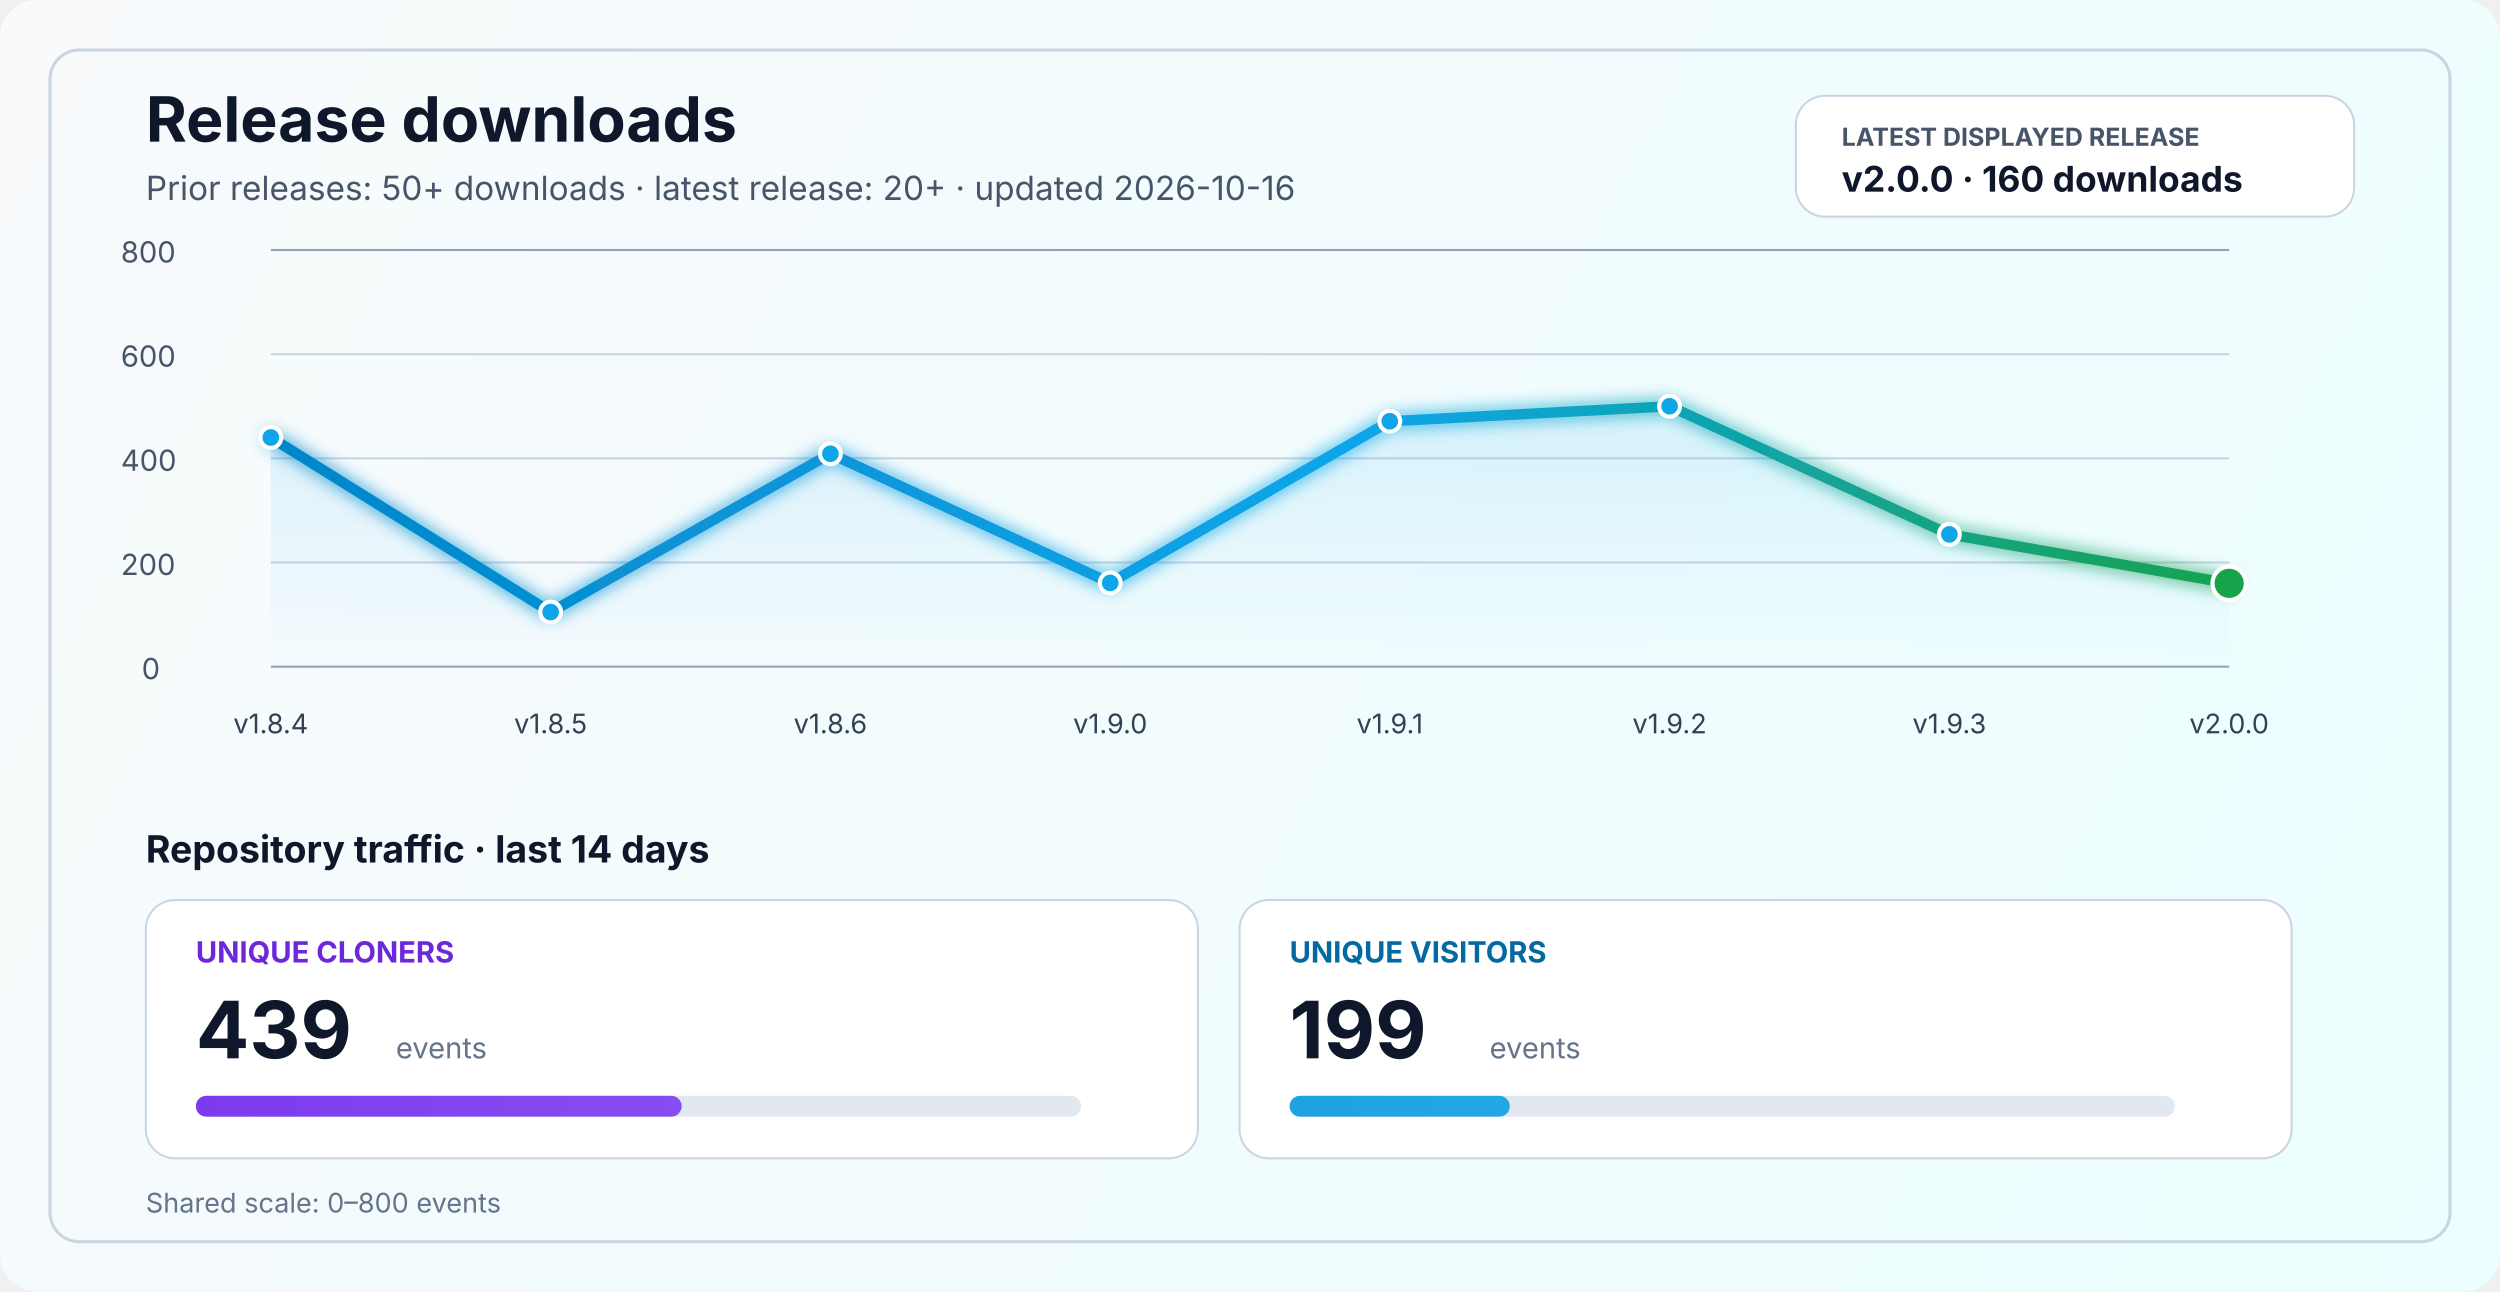
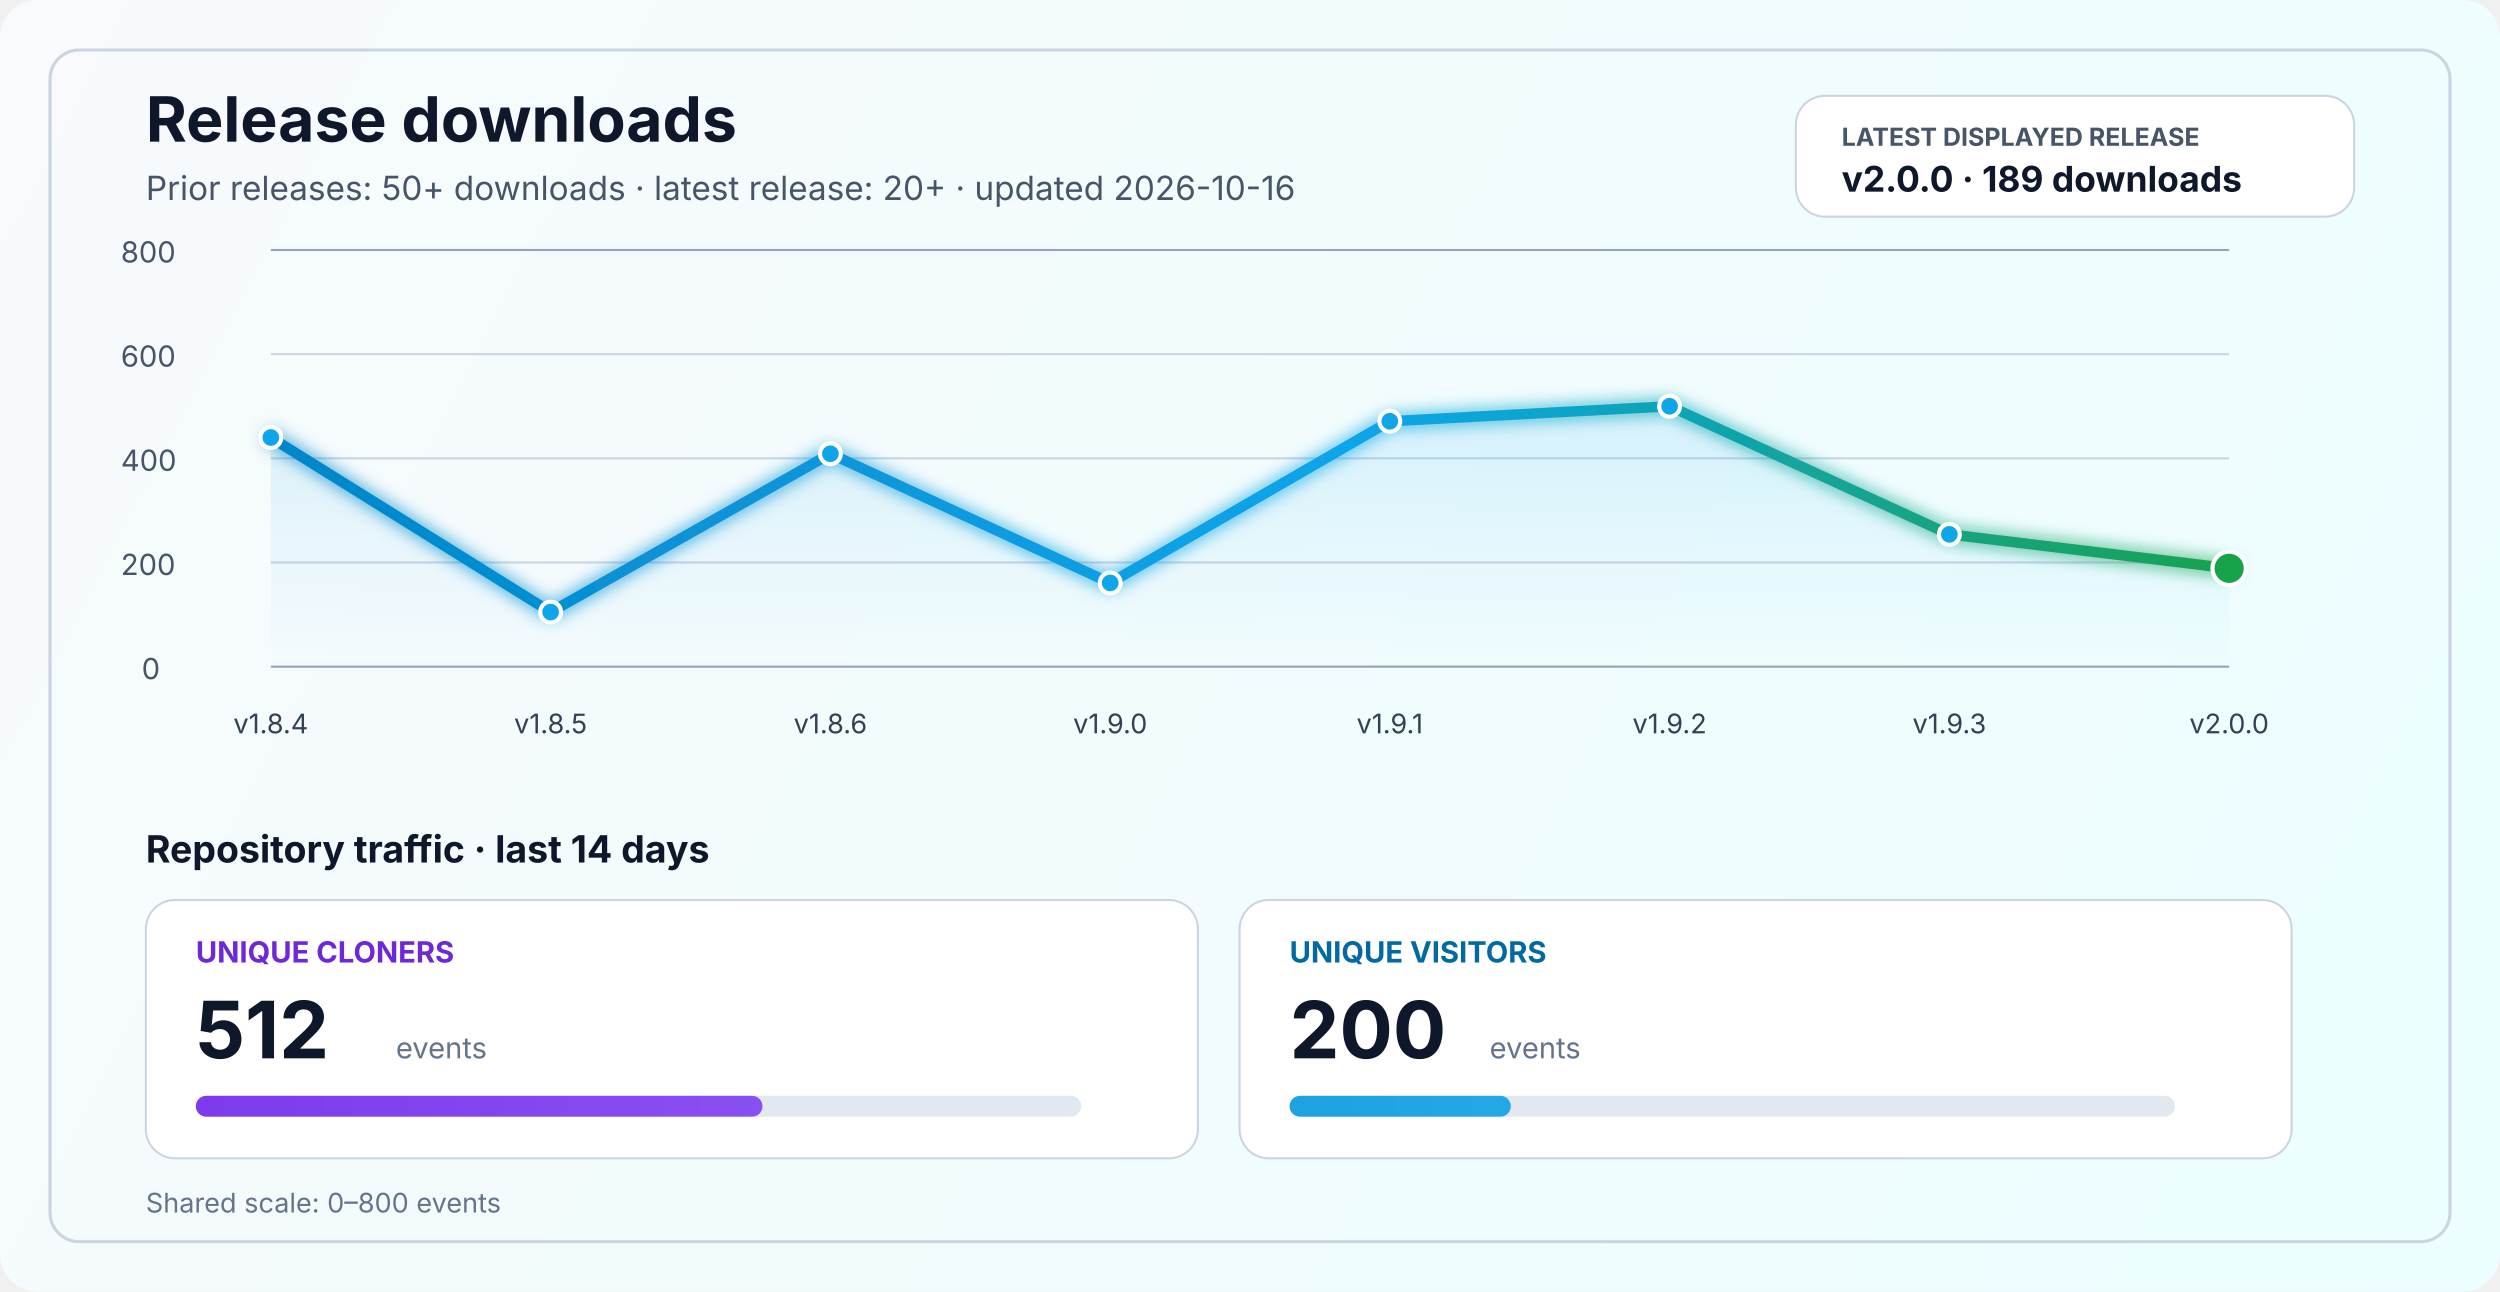
<svg xmlns="http://www.w3.org/2000/svg" width="1200" height="620" viewBox="0 0 1200 620" fill="none" role="img" aria-labelledby="title desc">
  <defs>
    <linearGradient id="bg" x1="0" y1="0" x2="1200" y2="620" gradientUnits="userSpaceOnUse">
      <stop stop-color="#F8FAFC" />
      <stop offset="1" stop-color="#ECFEFF" />
    </linearGradient>
    <linearGradient id="line" x1="130" y1="86" x2="1070" y2="340" gradientUnits="userSpaceOnUse">
      <stop stop-color="#0284C7" />
      <stop offset="0.55" stop-color="#0EA5E9" />
      <stop offset="1" stop-color="#16A34A" />
    </linearGradient>
    <linearGradient id="area" x1="0" y1="120" x2="0" y2="320" gradientUnits="userSpaceOnUse">
      <stop stop-color="#0EA5E9" stop-opacity="0.20" />
      <stop offset="1" stop-color="#0EA5E9" stop-opacity="0" />
    </linearGradient>
    <linearGradient id="cloneFill" x1="86" y1="450" x2="1110" y2="450" gradientUnits="userSpaceOnUse">
      <stop stop-color="#7C3AED" />
      <stop offset="1" stop-color="#A78BFA" />
    </linearGradient>
    <linearGradient id="viewFill" x1="86" y1="482" x2="1110" y2="482" gradientUnits="userSpaceOnUse">
      <stop stop-color="#0284C7" />
      <stop offset="1" stop-color="#38BDF8" />
    </linearGradient>
    <filter id="glow" x="-50%" y="-50%" width="200%" height="200%">
      <feGaussianBlur stdDeviation="4" result="blur" />
      <feMerge>
        <feMergeNode in="blur" />
        <feMergeNode in="SourceGraphic" />
      </feMerge>
    </filter>
  </defs>
  <rect width="1200" height="620" rx="18" fill="url(#bg)" />
  <rect x="24" y="24" width="1152" height="572" rx="14" stroke="#CBD5E1" stroke-width="1.5" />
  <text x="70" y="68" fill="#0F172A" font-size="30" font-family="SF Pro Display, -apple-system, BlinkMacSystemFont, Segoe UI, sans-serif" font-weight="700">Release downloads</text>
  <text x="70" y="96" fill="#475569" font-size="16" font-family="SF Pro Text, -apple-system, BlinkMacSystemFont, Segoe UI, sans-serif">Prior releases: 50+ downloads · latest release: 20+ · updated 2026-10-16</text>
  <rect x="862" y="46" width="268" height="58" rx="14" fill="#FFFFFF" stroke="#CBD5E1" stroke-width="1" />
  <text x="884" y="70" fill="#475569" font-size="12" font-family="SF Pro Text, -apple-system, BlinkMacSystemFont, Segoe UI, sans-serif" font-weight="700">LATEST DISPLAYED RELEASE</text>
-   <text x="884" y="92" fill="#0F172A" font-size="17" font-family="SF Pro Text, -apple-system, BlinkMacSystemFont, Segoe UI, sans-serif" font-weight="700">v2.0.0 · 160 downloads</text>
+   <text x="884" y="92" fill="#0F172A" font-size="17" font-family="SF Pro Text, -apple-system, BlinkMacSystemFont, Segoe UI, sans-serif" font-weight="700">v2.0.0 · 189 downloads</text>
  <line x1="130" y1="320.0" x2="1070" y2="320.0" stroke="#94A3B8" stroke-width="1" />
  <line x1="130" y1="270.0" x2="1070" y2="270.0" stroke="#CBD5E1" stroke-width="1" />
  <line x1="130" y1="220.0" x2="1070" y2="220.0" stroke="#CBD5E1" stroke-width="1" />
  <line x1="130" y1="170.0" x2="1070" y2="170.0" stroke="#CBD5E1" stroke-width="1" />
  <line x1="130" y1="120.0" x2="1070" y2="120.0" stroke="#94A3B8" stroke-width="1" />
  <text x="68" y="326.0" fill="#475569" font-size="14" font-family="SF Pro Text, -apple-system, BlinkMacSystemFont, Segoe UI, sans-serif">0</text>
  <text x="58" y="276.0" fill="#475569" font-size="14" font-family="SF Pro Text, -apple-system, BlinkMacSystemFont, Segoe UI, sans-serif">200</text>
  <text x="58" y="226.0" fill="#475569" font-size="14" font-family="SF Pro Text, -apple-system, BlinkMacSystemFont, Segoe UI, sans-serif">400</text>
  <text x="58" y="176.0" fill="#475569" font-size="14" font-family="SF Pro Text, -apple-system, BlinkMacSystemFont, Segoe UI, sans-serif">600</text>
  <text x="58" y="126.0" fill="#475569" font-size="14" font-family="SF Pro Text, -apple-system, BlinkMacSystemFont, Segoe UI, sans-serif">800</text>
-   <path d="M 130.0 210.0 L 264.3 293.8 L 398.6 217.8 L 532.9 279.8 L 667.1 202.2 L 801.4 195.0 L 935.7 256.5 L 1070.0 280.0 L 1070 320 L 130 320 Z" fill="url(#area)" />
-   <polyline points="130.0,210.0 264.3,293.8 398.6,217.8 532.9,279.8 667.1,202.2 801.4,195.0 935.7,256.5 1070.0,280.0" fill="none" stroke="url(#line)" stroke-width="5" stroke-linecap="round" stroke-linejoin="round" filter="url(#glow)" />
+   <path d="M 130.0 210.0 L 264.3 293.8 L 398.6 217.8 L 532.9 279.8 L 667.1 202.2 L 801.4 195.0 L 935.7 256.5 L 1070.0 272.8 L 1070 320 L 130 320 Z" fill="url(#area)" />
+   <polyline points="130.0,210.0 264.3,293.8 398.6,217.8 532.9,279.8 667.1,202.2 801.4,195.0 935.7,256.5 1070.0,272.8" fill="none" stroke="url(#line)" stroke-width="5" stroke-linecap="round" stroke-linejoin="round" filter="url(#glow)" />
  <circle cx="130.0" cy="210.0" r="5" fill="#0EA5E9" stroke="#FFFFFF" stroke-width="2" />
  <circle cx="264.3" cy="293.8" r="5" fill="#0EA5E9" stroke="#FFFFFF" stroke-width="2" />
  <circle cx="398.6" cy="217.8" r="5" fill="#0EA5E9" stroke="#FFFFFF" stroke-width="2" />
  <circle cx="532.9" cy="279.8" r="5" fill="#0EA5E9" stroke="#FFFFFF" stroke-width="2" />
  <circle cx="667.1" cy="202.2" r="5" fill="#0EA5E9" stroke="#FFFFFF" stroke-width="2" />
  <circle cx="801.4" cy="195.0" r="5" fill="#0EA5E9" stroke="#FFFFFF" stroke-width="2" />
  <circle cx="935.7" cy="256.5" r="5" fill="#0EA5E9" stroke="#FFFFFF" stroke-width="2" />
-   <circle cx="1070.0" cy="280.0" r="8" fill="#16A34A" stroke="#FFFFFF" stroke-width="2" />
+   <circle cx="1070.0" cy="272.8" r="8" fill="#16A34A" stroke="#FFFFFF" stroke-width="2" />
  <text x="130.0" y="352" text-anchor="middle" fill="#334155" font-size="13" font-family="SF Pro Text, -apple-system, BlinkMacSystemFont, Segoe UI, sans-serif">v1.8.4</text>
  <text x="264.3" y="352" text-anchor="middle" fill="#334155" font-size="13" font-family="SF Pro Text, -apple-system, BlinkMacSystemFont, Segoe UI, sans-serif">v1.8.5</text>
  <text x="398.6" y="352" text-anchor="middle" fill="#334155" font-size="13" font-family="SF Pro Text, -apple-system, BlinkMacSystemFont, Segoe UI, sans-serif">v1.8.6</text>
  <text x="532.9" y="352" text-anchor="middle" fill="#334155" font-size="13" font-family="SF Pro Text, -apple-system, BlinkMacSystemFont, Segoe UI, sans-serif">v1.9.0</text>
  <text x="667.1" y="352" text-anchor="middle" fill="#334155" font-size="13" font-family="SF Pro Text, -apple-system, BlinkMacSystemFont, Segoe UI, sans-serif">v1.9.1</text>
  <text x="801.4" y="352" text-anchor="middle" fill="#334155" font-size="13" font-family="SF Pro Text, -apple-system, BlinkMacSystemFont, Segoe UI, sans-serif">v1.9.2</text>
  <text x="935.7" y="352" text-anchor="middle" fill="#334155" font-size="13" font-family="SF Pro Text, -apple-system, BlinkMacSystemFont, Segoe UI, sans-serif">v1.9.3</text>
  <text x="1070.0" y="352" text-anchor="middle" fill="#334155" font-size="13" font-family="SF Pro Text, -apple-system, BlinkMacSystemFont, Segoe UI, sans-serif">v2.0.0</text>
  <text x="70" y="414" fill="#0F172A" font-size="18" font-family="SF Pro Text, -apple-system, BlinkMacSystemFont, Segoe UI, sans-serif" font-weight="700">Repository traffic · last 14 days</text>
  <rect x="70" y="432" width="505" height="124" rx="14" fill="#FFFFFF" stroke="#CBD5E1" stroke-width="1" />
  <text x="94" y="462" fill="#6D28D9" font-size="14" font-family="SF Pro Text, -apple-system, BlinkMacSystemFont, Segoe UI, sans-serif" font-weight="700">UNIQUE CLONERS</text>
-   <text x="94" y="508" fill="#0F172A" font-size="38" font-family="SF Pro Display, -apple-system, BlinkMacSystemFont, Segoe UI, sans-serif" font-weight="700">439</text>
+   <text x="94" y="508" fill="#0F172A" font-size="38" font-family="SF Pro Display, -apple-system, BlinkMacSystemFont, Segoe UI, sans-serif" font-weight="700">512</text>
  <text x="190" y="508" fill="#64748B" font-size="14" font-family="SF Pro Text, -apple-system, BlinkMacSystemFont, Segoe UI, sans-serif">events</text>
  <rect x="94" y="526" width="425" height="10" rx="5" fill="#E2E8F0" />
-   <rect x="94" y="526" width="233.2" height="10" rx="5" fill="url(#cloneFill)" />
+   <rect x="94" y="526" width="272.0" height="10" rx="5" fill="url(#cloneFill)" />
  <rect x="595" y="432" width="505" height="124" rx="14" fill="#FFFFFF" stroke="#CBD5E1" stroke-width="1" />
  <text x="619" y="462" fill="#0369A1" font-size="14" font-family="SF Pro Text, -apple-system, BlinkMacSystemFont, Segoe UI, sans-serif" font-weight="700">UNIQUE VISITORS</text>
-   <text x="619" y="508" fill="#0F172A" font-size="38" font-family="SF Pro Display, -apple-system, BlinkMacSystemFont, Segoe UI, sans-serif" font-weight="700">199</text>
+   <text x="619" y="508" fill="#0F172A" font-size="38" font-family="SF Pro Display, -apple-system, BlinkMacSystemFont, Segoe UI, sans-serif" font-weight="700">200</text>
  <text x="715" y="508" fill="#64748B" font-size="14" font-family="SF Pro Text, -apple-system, BlinkMacSystemFont, Segoe UI, sans-serif">events</text>
  <rect x="619" y="526" width="425" height="10" rx="5" fill="#E2E8F0" />
-   <rect x="619" y="526" width="105.7" height="10" rx="5" fill="url(#viewFill)" />
+   <rect x="619" y="526" width="106.2" height="10" rx="5" fill="url(#viewFill)" />
  <text x="70" y="582" fill="#64748B" font-size="13" font-family="SF Pro Text, -apple-system, BlinkMacSystemFont, Segoe UI, sans-serif">Shared scale: 0–800 events</text>
</svg>
